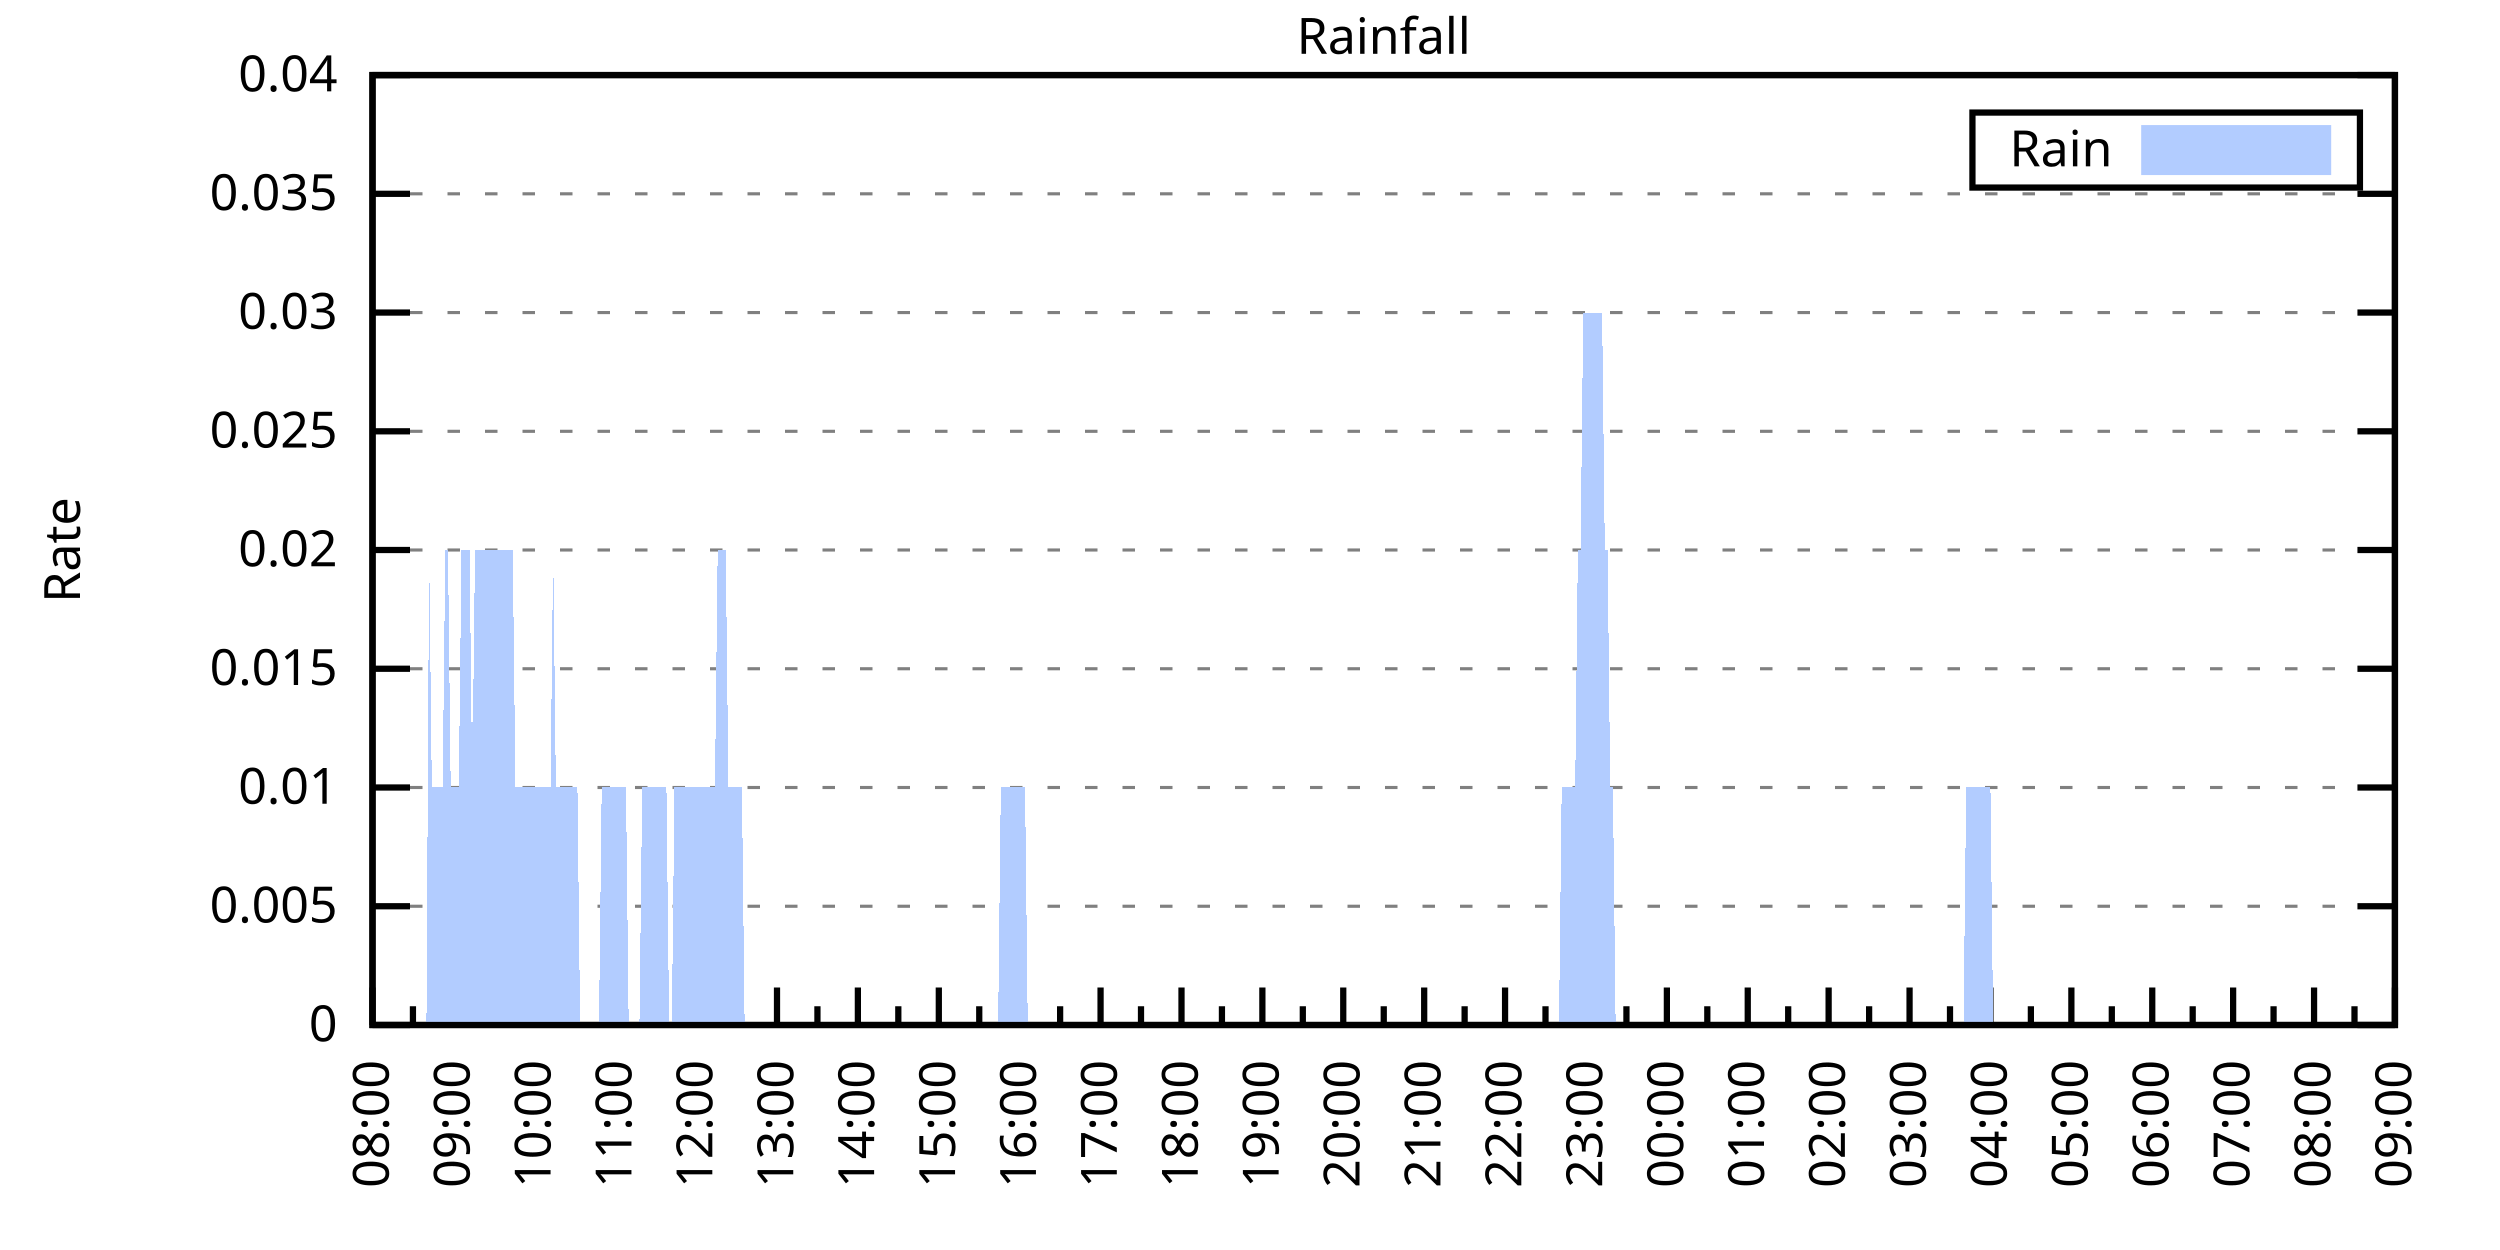
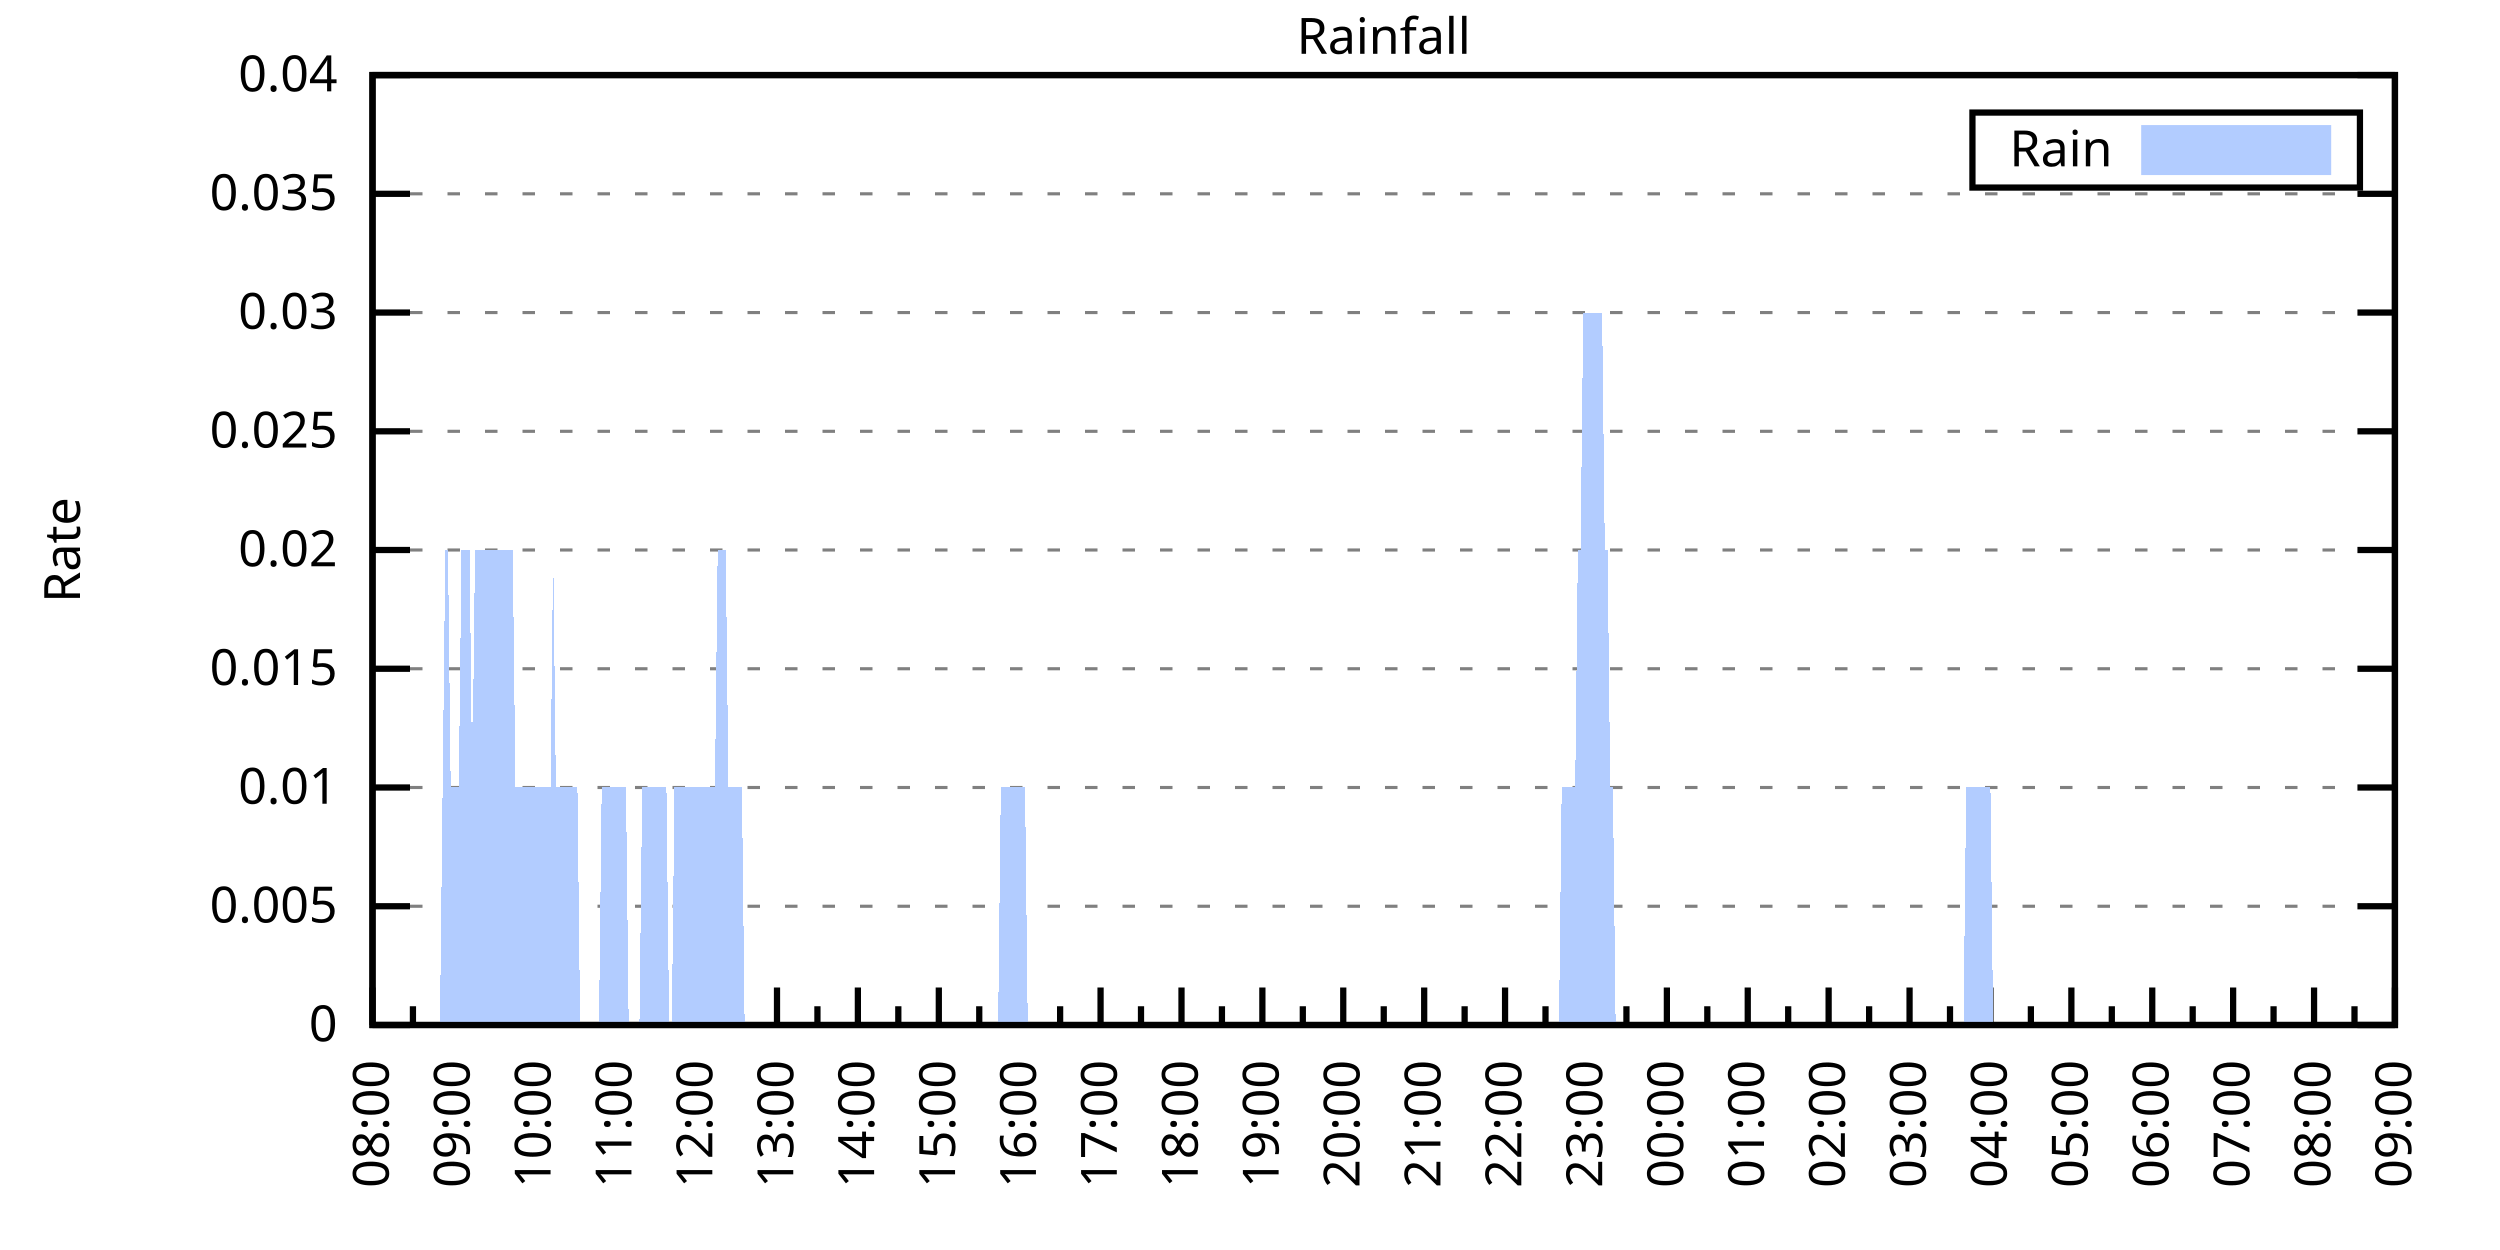
<svg xmlns="http://www.w3.org/2000/svg" xmlns:xlink="http://www.w3.org/1999/xlink" width="400" height="200" viewBox="0 0 400 200">
  <g id="gnuplot_canvas">
    <rect x="0" y="0" width="400" height="200" fill="none" />
    <defs>
      <circle id="gpDot" r="0.5" stroke-width="0.5" stroke="currentColor" />
      <path id="gpPt0" stroke-width="0.333" stroke="currentColor" d="M-1,0 h2 M0,-1 v2" />
      <path id="gpPt1" stroke-width="0.333" stroke="currentColor" d="M-1,-1 L1,1 M1,-1 L-1,1" />
      <path id="gpPt2" stroke-width="0.333" stroke="currentColor" d="M-1,0 L1,0 M0,-1 L0,1 M-1,-1 L1,1 M-1,1 L1,-1" />
      <rect id="gpPt3" stroke-width="0.333" stroke="currentColor" x="-1" y="-1" width="2" height="2" />
      <rect id="gpPt4" stroke-width="0.333" stroke="currentColor" fill="currentColor" x="-1" y="-1" width="2" height="2" />
      <circle id="gpPt5" stroke-width="0.333" stroke="currentColor" cx="0" cy="0" r="1" />
      <use xlink:href="#gpPt5" id="gpPt6" fill="currentColor" stroke="none" />
      <path id="gpPt7" stroke-width="0.333" stroke="currentColor" d="M0,-1.33 L-1.33,0.67 L1.33,0.67 z" />
      <use xlink:href="#gpPt7" id="gpPt8" fill="currentColor" stroke="none" />
      <use xlink:href="#gpPt7" id="gpPt9" stroke="currentColor" transform="rotate(180)" />
      <use xlink:href="#gpPt9" id="gpPt10" fill="currentColor" stroke="none" />
      <use xlink:href="#gpPt3" id="gpPt11" stroke="currentColor" transform="rotate(45)" />
      <use xlink:href="#gpPt11" id="gpPt12" fill="currentColor" stroke="none" />
      <path id="gpPt13" stroke-width="0.333" stroke="currentColor" d="M0,1.330 L1.265,0.411 L0.782,-1.067 L-0.782,-1.076 L-1.265,0.411 z" />
      <use xlink:href="#gpPt13" id="gpPt14" fill="currentColor" stroke="none" />
      <filter id="textbox" filterUnits="objectBoundingBox" x="0" y="0" height="1" width="1">
        <feFlood flood-color="white" flood-opacity="1" result="bgnd" />
        <feComposite in="SourceGraphic" in2="bgnd" operator="atop" />
      </filter>
      <filter id="greybox" filterUnits="objectBoundingBox" x="0" y="0" height="1" width="1">
        <feFlood flood-color="lightgrey" flood-opacity="1" result="grey" />
        <feComposite in="SourceGraphic" in2="grey" operator="atop" />
      </filter>
    </defs>
    <g fill="none" color="white" stroke="currentColor" stroke-width="1.00" stroke-linecap="butt" stroke-linejoin="miter">
</g>
    <g fill="none" color="black" stroke="currentColor" stroke-width="1.00" stroke-linecap="butt" stroke-linejoin="miter">
      <g stroke="none" shape-rendering="crispEdges">
        <polygon fill="rgb(255, 255, 255)" points="59.60,164.00 383.18,164.00 383.18,12.02 59.60,12.02 " />
      </g>
    </g>
    <g fill="none" color="black" stroke="currentColor" stroke-width="1.00" stroke-linecap="butt" stroke-linejoin="miter">
</g>
    <g fill="none" color="black" stroke="black" stroke-width="0.50" stroke-linecap="butt" stroke-linejoin="miter">
</g>
    <g fill="none" color="gray" stroke="currentColor" stroke-width="0.50" stroke-linecap="butt" stroke-linejoin="miter">
      <path stroke="gray" stroke-dasharray="2,4" class="gridline" d="M59.60,164.00 L383.19,164.00  " />
    </g>
    <g fill="none" color="gray" stroke="gray" stroke-width="1.00" stroke-linecap="butt" stroke-linejoin="miter">
</g>
    <g fill="none" color="black" stroke="currentColor" stroke-width="1.00" stroke-linecap="butt" stroke-linejoin="miter">
      <path stroke="black" d="M59.60,164.00 L65.60,164.00 M383.19,164.00 L377.19,164.00  " />
      <g transform="translate(54.00,166.60)" stroke="none" fill="black" font-family="Sans" font-size="8.00" text-anchor="end">
        <text>
          <tspan font-family="Sans"> 0</tspan>
        </text>
      </g>
    </g>
    <g fill="none" color="black" stroke="currentColor" stroke-width="1.00" stroke-linecap="butt" stroke-linejoin="miter">
</g>
    <g fill="none" color="black" stroke="black" stroke-width="0.50" stroke-linecap="butt" stroke-linejoin="miter">
</g>
    <g fill="none" color="gray" stroke="currentColor" stroke-width="0.50" stroke-linecap="butt" stroke-linejoin="miter">
      <path stroke="gray" stroke-dasharray="2,4" class="gridline" d="M59.60,145.00 L383.19,145.00  " />
    </g>
    <g fill="none" color="gray" stroke="gray" stroke-width="1.00" stroke-linecap="butt" stroke-linejoin="miter">
</g>
    <g fill="none" color="black" stroke="currentColor" stroke-width="1.00" stroke-linecap="butt" stroke-linejoin="miter">
      <path stroke="black" d="M59.60,145.00 L65.60,145.00 M383.19,145.00 L377.19,145.00  " />
      <g transform="translate(54.00,147.60)" stroke="none" fill="black" font-family="Sans" font-size="8.00" text-anchor="end">
        <text>
          <tspan font-family="Sans"> 0.005</tspan>
        </text>
      </g>
    </g>
    <g fill="none" color="black" stroke="currentColor" stroke-width="1.00" stroke-linecap="butt" stroke-linejoin="miter">
</g>
    <g fill="none" color="black" stroke="black" stroke-width="0.50" stroke-linecap="butt" stroke-linejoin="miter">
</g>
    <g fill="none" color="gray" stroke="currentColor" stroke-width="0.50" stroke-linecap="butt" stroke-linejoin="miter">
      <path stroke="gray" stroke-dasharray="2,4" class="gridline" d="M59.60,126.00 L383.19,126.00  " />
    </g>
    <g fill="none" color="gray" stroke="gray" stroke-width="1.00" stroke-linecap="butt" stroke-linejoin="miter">
</g>
    <g fill="none" color="black" stroke="currentColor" stroke-width="1.00" stroke-linecap="butt" stroke-linejoin="miter">
      <path stroke="black" d="M59.60,126.00 L65.60,126.00 M383.19,126.00 L377.19,126.00  " />
      <g transform="translate(54.00,128.60)" stroke="none" fill="black" font-family="Sans" font-size="8.00" text-anchor="end">
        <text>
          <tspan font-family="Sans"> 0.01</tspan>
        </text>
      </g>
    </g>
    <g fill="none" color="black" stroke="currentColor" stroke-width="1.00" stroke-linecap="butt" stroke-linejoin="miter">
</g>
    <g fill="none" color="black" stroke="black" stroke-width="0.50" stroke-linecap="butt" stroke-linejoin="miter">
</g>
    <g fill="none" color="gray" stroke="currentColor" stroke-width="0.50" stroke-linecap="butt" stroke-linejoin="miter">
      <path stroke="gray" stroke-dasharray="2,4" class="gridline" d="M59.60,107.00 L383.19,107.00  " />
    </g>
    <g fill="none" color="gray" stroke="gray" stroke-width="1.00" stroke-linecap="butt" stroke-linejoin="miter">
</g>
    <g fill="none" color="black" stroke="currentColor" stroke-width="1.00" stroke-linecap="butt" stroke-linejoin="miter">
      <path stroke="black" d="M59.60,107.00 L65.60,107.00 M383.19,107.00 L377.19,107.00  " />
      <g transform="translate(54.00,109.60)" stroke="none" fill="black" font-family="Sans" font-size="8.00" text-anchor="end">
        <text>
          <tspan font-family="Sans"> 0.015</tspan>
        </text>
      </g>
    </g>
    <g fill="none" color="black" stroke="currentColor" stroke-width="1.00" stroke-linecap="butt" stroke-linejoin="miter">
</g>
    <g fill="none" color="black" stroke="black" stroke-width="0.50" stroke-linecap="butt" stroke-linejoin="miter">
</g>
    <g fill="none" color="gray" stroke="currentColor" stroke-width="0.50" stroke-linecap="butt" stroke-linejoin="miter">
      <path stroke="gray" stroke-dasharray="2,4" class="gridline" d="M59.60,88.00 L383.19,88.00  " />
    </g>
    <g fill="none" color="gray" stroke="gray" stroke-width="1.00" stroke-linecap="butt" stroke-linejoin="miter">
</g>
    <g fill="none" color="black" stroke="currentColor" stroke-width="1.00" stroke-linecap="butt" stroke-linejoin="miter">
      <path stroke="black" d="M59.60,88.00 L65.60,88.00 M383.19,88.00 L377.19,88.00  " />
      <g transform="translate(54.00,90.60)" stroke="none" fill="black" font-family="Sans" font-size="8.00" text-anchor="end">
        <text>
          <tspan font-family="Sans"> 0.02</tspan>
        </text>
      </g>
    </g>
    <g fill="none" color="black" stroke="currentColor" stroke-width="1.00" stroke-linecap="butt" stroke-linejoin="miter">
</g>
    <g fill="none" color="black" stroke="black" stroke-width="0.50" stroke-linecap="butt" stroke-linejoin="miter">
</g>
    <g fill="none" color="gray" stroke="currentColor" stroke-width="0.50" stroke-linecap="butt" stroke-linejoin="miter">
      <path stroke="gray" stroke-dasharray="2,4" class="gridline" d="M59.60,69.01 L383.19,69.01  " />
    </g>
    <g fill="none" color="gray" stroke="gray" stroke-width="1.00" stroke-linecap="butt" stroke-linejoin="miter">
</g>
    <g fill="none" color="black" stroke="currentColor" stroke-width="1.00" stroke-linecap="butt" stroke-linejoin="miter">
      <path stroke="black" d="M59.60,69.01 L65.60,69.01 M383.19,69.01 L377.19,69.01  " />
      <g transform="translate(54.00,71.61)" stroke="none" fill="black" font-family="Sans" font-size="8.00" text-anchor="end">
        <text>
          <tspan font-family="Sans"> 0.025</tspan>
        </text>
      </g>
    </g>
    <g fill="none" color="black" stroke="currentColor" stroke-width="1.00" stroke-linecap="butt" stroke-linejoin="miter">
</g>
    <g fill="none" color="black" stroke="black" stroke-width="0.50" stroke-linecap="butt" stroke-linejoin="miter">
</g>
    <g fill="none" color="gray" stroke="currentColor" stroke-width="0.50" stroke-linecap="butt" stroke-linejoin="miter">
      <path stroke="gray" stroke-dasharray="2,4" class="gridline" d="M59.60,50.01 L383.19,50.01  " />
    </g>
    <g fill="none" color="gray" stroke="gray" stroke-width="1.00" stroke-linecap="butt" stroke-linejoin="miter">
</g>
    <g fill="none" color="black" stroke="currentColor" stroke-width="1.00" stroke-linecap="butt" stroke-linejoin="miter">
      <path stroke="black" d="M59.60,50.01 L65.60,50.01 M383.19,50.01 L377.19,50.01  " />
      <g transform="translate(54.00,52.61)" stroke="none" fill="black" font-family="Sans" font-size="8.00" text-anchor="end">
        <text>
          <tspan font-family="Sans"> 0.03</tspan>
        </text>
      </g>
    </g>
    <g fill="none" color="black" stroke="currentColor" stroke-width="1.00" stroke-linecap="butt" stroke-linejoin="miter">
</g>
    <g fill="none" color="black" stroke="black" stroke-width="0.50" stroke-linecap="butt" stroke-linejoin="miter">
</g>
    <g fill="none" color="gray" stroke="currentColor" stroke-width="0.50" stroke-linecap="butt" stroke-linejoin="miter">
      <path stroke="gray" stroke-dasharray="2,4" class="gridline" d="M59.60,31.01 L383.19,31.01  " />
    </g>
    <g fill="none" color="gray" stroke="gray" stroke-width="1.00" stroke-linecap="butt" stroke-linejoin="miter">
</g>
    <g fill="none" color="black" stroke="currentColor" stroke-width="1.00" stroke-linecap="butt" stroke-linejoin="miter">
      <path stroke="black" d="M59.60,31.01 L65.60,31.01 M383.19,31.01 L377.19,31.01  " />
      <g transform="translate(54.00,33.61)" stroke="none" fill="black" font-family="Sans" font-size="8.00" text-anchor="end">
        <text>
          <tspan font-family="Sans"> 0.035</tspan>
        </text>
      </g>
    </g>
    <g fill="none" color="black" stroke="currentColor" stroke-width="1.00" stroke-linecap="butt" stroke-linejoin="miter">
</g>
    <g fill="none" color="black" stroke="black" stroke-width="0.50" stroke-linecap="butt" stroke-linejoin="miter">
</g>
    <g fill="none" color="gray" stroke="currentColor" stroke-width="0.50" stroke-linecap="butt" stroke-linejoin="miter">
      <path stroke="gray" stroke-dasharray="2,4" class="gridline" d="M59.60,12.01 L383.19,12.01  " />
    </g>
    <g fill="none" color="gray" stroke="gray" stroke-width="1.00" stroke-linecap="butt" stroke-linejoin="miter">
</g>
    <g fill="none" color="black" stroke="currentColor" stroke-width="1.00" stroke-linecap="butt" stroke-linejoin="miter">
      <path stroke="black" d="M59.60,12.01 L65.60,12.01 M383.19,12.01 L377.19,12.01  " />
      <g transform="translate(54.00,14.61)" stroke="none" fill="black" font-family="Sans" font-size="8.00" text-anchor="end">
        <text>
          <tspan font-family="Sans"> 0.04</tspan>
        </text>
      </g>
    </g>
    <g fill="none" color="black" stroke="currentColor" stroke-width="1.00" stroke-linecap="butt" stroke-linejoin="miter">
      <path stroke="black" d="M59.60,164.00 L59.60,158.00  " />
      <g transform="translate(62.20,169.60) rotate(270)" stroke="none" fill="black" font-family="Sans" font-size="8.00" text-anchor="end">
        <text>
          <tspan font-family="Sans">08:00</tspan>
        </text>
      </g>
    </g>
    <g fill="none" color="black" stroke="currentColor" stroke-width="1.00" stroke-linecap="butt" stroke-linejoin="miter">
      <path stroke="black" d="M66.07,164.00 L66.07,161.00 M72.54,164.00 L72.54,158.00  " />
      <g transform="translate(75.14,169.60) rotate(270)" stroke="none" fill="black" font-family="Sans" font-size="8.00" text-anchor="end">
        <text>
          <tspan font-family="Sans">09:00</tspan>
        </text>
      </g>
    </g>
    <g fill="none" color="black" stroke="currentColor" stroke-width="1.00" stroke-linecap="butt" stroke-linejoin="miter">
      <path stroke="black" d="M79.02,164.00 L79.02,161.00 M85.49,164.00 L85.49,158.00  " />
      <g transform="translate(88.09,169.60) rotate(270)" stroke="none" fill="black" font-family="Sans" font-size="8.00" text-anchor="end">
        <text>
          <tspan font-family="Sans">10:00</tspan>
        </text>
      </g>
    </g>
    <g fill="none" color="black" stroke="currentColor" stroke-width="1.00" stroke-linecap="butt" stroke-linejoin="miter">
      <path stroke="black" d="M91.96,164.00 L91.96,161.00 M98.43,164.00 L98.43,158.00  " />
      <g transform="translate(101.03,169.60) rotate(270)" stroke="none" fill="black" font-family="Sans" font-size="8.00" text-anchor="end">
        <text>
          <tspan font-family="Sans">11:00</tspan>
        </text>
      </g>
    </g>
    <g fill="none" color="black" stroke="currentColor" stroke-width="1.00" stroke-linecap="butt" stroke-linejoin="miter">
      <path stroke="black" d="M104.90,164.00 L104.90,161.00 M111.37,164.00 L111.37,158.00  " />
      <g transform="translate(113.97,169.60) rotate(270)" stroke="none" fill="black" font-family="Sans" font-size="8.00" text-anchor="end">
        <text>
          <tspan font-family="Sans">12:00</tspan>
        </text>
      </g>
    </g>
    <g fill="none" color="black" stroke="currentColor" stroke-width="1.00" stroke-linecap="butt" stroke-linejoin="miter">
      <path stroke="black" d="M117.85,164.00 L117.85,161.00 M124.32,164.00 L124.32,158.00  " />
      <g transform="translate(126.92,169.60) rotate(270)" stroke="none" fill="black" font-family="Sans" font-size="8.00" text-anchor="end">
        <text>
          <tspan font-family="Sans">13:00</tspan>
        </text>
      </g>
    </g>
    <g fill="none" color="black" stroke="currentColor" stroke-width="1.00" stroke-linecap="butt" stroke-linejoin="miter">
      <path stroke="black" d="M130.79,164.00 L130.79,161.00 M137.26,164.00 L137.26,158.00  " />
      <g transform="translate(139.86,169.60) rotate(270)" stroke="none" fill="black" font-family="Sans" font-size="8.00" text-anchor="end">
        <text>
          <tspan font-family="Sans">14:00</tspan>
        </text>
      </g>
    </g>
    <g fill="none" color="black" stroke="currentColor" stroke-width="1.00" stroke-linecap="butt" stroke-linejoin="miter">
      <path stroke="black" d="M143.73,164.00 L143.73,161.00 M150.21,164.00 L150.21,158.00  " />
      <g transform="translate(152.81,169.60) rotate(270)" stroke="none" fill="black" font-family="Sans" font-size="8.00" text-anchor="end">
        <text>
          <tspan font-family="Sans">15:00</tspan>
        </text>
      </g>
    </g>
    <g fill="none" color="black" stroke="currentColor" stroke-width="1.00" stroke-linecap="butt" stroke-linejoin="miter">
      <path stroke="black" d="M156.68,164.00 L156.68,161.00 M163.15,164.00 L163.15,158.00  " />
      <g transform="translate(165.75,169.60) rotate(270)" stroke="none" fill="black" font-family="Sans" font-size="8.00" text-anchor="end">
        <text>
          <tspan font-family="Sans">16:00</tspan>
        </text>
      </g>
    </g>
    <g fill="none" color="black" stroke="currentColor" stroke-width="1.00" stroke-linecap="butt" stroke-linejoin="miter">
      <path stroke="black" d="M169.62,164.00 L169.62,161.00 M176.09,164.00 L176.09,158.00  " />
      <g transform="translate(178.69,169.60) rotate(270)" stroke="none" fill="black" font-family="Sans" font-size="8.00" text-anchor="end">
        <text>
          <tspan font-family="Sans">17:00</tspan>
        </text>
      </g>
    </g>
    <g fill="none" color="black" stroke="currentColor" stroke-width="1.00" stroke-linecap="butt" stroke-linejoin="miter">
      <path stroke="black" d="M182.56,164.00 L182.56,161.00 M189.04,164.00 L189.04,158.00  " />
      <g transform="translate(191.64,169.60) rotate(270)" stroke="none" fill="black" font-family="Sans" font-size="8.00" text-anchor="end">
        <text>
          <tspan font-family="Sans">18:00</tspan>
        </text>
      </g>
    </g>
    <g fill="none" color="black" stroke="currentColor" stroke-width="1.00" stroke-linecap="butt" stroke-linejoin="miter">
      <path stroke="black" d="M195.51,164.00 L195.51,161.00 M201.98,164.00 L201.98,158.00  " />
      <g transform="translate(204.58,169.60) rotate(270)" stroke="none" fill="black" font-family="Sans" font-size="8.00" text-anchor="end">
        <text>
          <tspan font-family="Sans">19:00</tspan>
        </text>
      </g>
    </g>
    <g fill="none" color="black" stroke="currentColor" stroke-width="1.00" stroke-linecap="butt" stroke-linejoin="miter">
      <path stroke="black" d="M208.45,164.00 L208.45,161.00 M214.92,164.00 L214.92,158.00  " />
      <g transform="translate(217.52,169.60) rotate(270)" stroke="none" fill="black" font-family="Sans" font-size="8.00" text-anchor="end">
        <text>
          <tspan font-family="Sans">20:00</tspan>
        </text>
      </g>
    </g>
    <g fill="none" color="black" stroke="currentColor" stroke-width="1.00" stroke-linecap="butt" stroke-linejoin="miter">
      <path stroke="black" d="M221.40,164.00 L221.40,161.00 M227.87,164.00 L227.87,158.00  " />
      <g transform="translate(230.47,169.60) rotate(270)" stroke="none" fill="black" font-family="Sans" font-size="8.00" text-anchor="end">
        <text>
          <tspan font-family="Sans">21:00</tspan>
        </text>
      </g>
    </g>
    <g fill="none" color="black" stroke="currentColor" stroke-width="1.00" stroke-linecap="butt" stroke-linejoin="miter">
      <path stroke="black" d="M234.34,164.00 L234.34,161.00 M240.81,164.00 L240.81,158.00  " />
      <g transform="translate(243.41,169.60) rotate(270)" stroke="none" fill="black" font-family="Sans" font-size="8.00" text-anchor="end">
        <text>
          <tspan font-family="Sans">22:00</tspan>
        </text>
      </g>
    </g>
    <g fill="none" color="black" stroke="currentColor" stroke-width="1.00" stroke-linecap="butt" stroke-linejoin="miter">
      <path stroke="black" d="M247.28,164.00 L247.28,161.00 M253.75,164.00 L253.75,158.00  " />
      <g transform="translate(256.35,169.60) rotate(270)" stroke="none" fill="black" font-family="Sans" font-size="8.00" text-anchor="end">
        <text>
          <tspan font-family="Sans">23:00</tspan>
        </text>
      </g>
    </g>
    <g fill="none" color="black" stroke="currentColor" stroke-width="1.00" stroke-linecap="butt" stroke-linejoin="miter">
      <path stroke="black" d="M260.23,164.00 L260.23,161.00 M266.70,164.00 L266.70,158.00  " />
      <g transform="translate(269.30,169.60) rotate(270)" stroke="none" fill="black" font-family="Sans" font-size="8.00" text-anchor="end">
        <text>
          <tspan font-family="Sans">00:00</tspan>
        </text>
      </g>
    </g>
    <g fill="none" color="black" stroke="currentColor" stroke-width="1.00" stroke-linecap="butt" stroke-linejoin="miter">
      <path stroke="black" d="M273.17,164.00 L273.17,161.00 M279.64,164.00 L279.64,158.00  " />
      <g transform="translate(282.24,169.60) rotate(270)" stroke="none" fill="black" font-family="Sans" font-size="8.00" text-anchor="end">
        <text>
          <tspan font-family="Sans">01:00</tspan>
        </text>
      </g>
    </g>
    <g fill="none" color="black" stroke="currentColor" stroke-width="1.00" stroke-linecap="butt" stroke-linejoin="miter">
      <path stroke="black" d="M286.11,164.00 L286.11,161.00 M292.58,164.00 L292.58,158.00  " />
      <g transform="translate(295.18,169.60) rotate(270)" stroke="none" fill="black" font-family="Sans" font-size="8.00" text-anchor="end">
        <text>
          <tspan font-family="Sans">02:00</tspan>
        </text>
      </g>
    </g>
    <g fill="none" color="black" stroke="currentColor" stroke-width="1.00" stroke-linecap="butt" stroke-linejoin="miter">
      <path stroke="black" d="M299.06,164.00 L299.06,161.00 M305.53,164.00 L305.53,158.00  " />
      <g transform="translate(308.13,169.60) rotate(270)" stroke="none" fill="black" font-family="Sans" font-size="8.00" text-anchor="end">
        <text>
          <tspan font-family="Sans">03:00</tspan>
        </text>
      </g>
    </g>
    <g fill="none" color="black" stroke="currentColor" stroke-width="1.00" stroke-linecap="butt" stroke-linejoin="miter">
      <path stroke="black" d="M312.00,164.00 L312.00,161.00 M318.47,164.00 L318.47,158.00  " />
      <g transform="translate(321.07,169.60) rotate(270)" stroke="none" fill="black" font-family="Sans" font-size="8.00" text-anchor="end">
        <text>
          <tspan font-family="Sans">04:00</tspan>
        </text>
      </g>
    </g>
    <g fill="none" color="black" stroke="currentColor" stroke-width="1.00" stroke-linecap="butt" stroke-linejoin="miter">
      <path stroke="black" d="M324.94,164.00 L324.94,161.00 M331.42,164.00 L331.42,158.00  " />
      <g transform="translate(334.02,169.60) rotate(270)" stroke="none" fill="black" font-family="Sans" font-size="8.00" text-anchor="end">
        <text>
          <tspan font-family="Sans">05:00</tspan>
        </text>
      </g>
    </g>
    <g fill="none" color="black" stroke="currentColor" stroke-width="1.00" stroke-linecap="butt" stroke-linejoin="miter">
      <path stroke="black" d="M337.89,164.00 L337.89,161.00 M344.36,164.00 L344.36,158.00  " />
      <g transform="translate(346.96,169.60) rotate(270)" stroke="none" fill="black" font-family="Sans" font-size="8.00" text-anchor="end">
        <text>
          <tspan font-family="Sans">06:00</tspan>
        </text>
      </g>
    </g>
    <g fill="none" color="black" stroke="currentColor" stroke-width="1.00" stroke-linecap="butt" stroke-linejoin="miter">
      <path stroke="black" d="M350.83,164.00 L350.83,161.00 M357.30,164.00 L357.30,158.00  " />
      <g transform="translate(359.90,169.60) rotate(270)" stroke="none" fill="black" font-family="Sans" font-size="8.00" text-anchor="end">
        <text>
          <tspan font-family="Sans">07:00</tspan>
        </text>
      </g>
    </g>
    <g fill="none" color="black" stroke="currentColor" stroke-width="1.00" stroke-linecap="butt" stroke-linejoin="miter">
      <path stroke="black" d="M363.77,164.00 L363.77,161.00 M370.25,164.00 L370.25,158.00  " />
      <g transform="translate(372.85,169.60) rotate(270)" stroke="none" fill="black" font-family="Sans" font-size="8.00" text-anchor="end">
        <text>
          <tspan font-family="Sans">08:00</tspan>
        </text>
      </g>
    </g>
    <g fill="none" color="black" stroke="currentColor" stroke-width="1.00" stroke-linecap="butt" stroke-linejoin="miter">
      <path stroke="black" d="M376.72,164.00 L376.72,161.00 M383.19,164.00 L383.19,158.00  " />
      <g transform="translate(385.79,169.60) rotate(270)" stroke="none" fill="black" font-family="Sans" font-size="8.00" text-anchor="end">
        <text>
          <tspan font-family="Sans">09:00</tspan>
        </text>
      </g>
    </g>
    <g fill="none" color="black" stroke="currentColor" stroke-width="1.00" stroke-linecap="butt" stroke-linejoin="miter">
</g>
    <g fill="none" color="black" stroke="currentColor" stroke-width="1.00" stroke-linecap="butt" stroke-linejoin="miter">
      <path stroke="black" d="M59.60,12.01 L59.60,164.00 L383.19,164.00 L383.19,12.01 L59.60,12.01 Z  " />
    </g>
    <g fill="none" color="black" stroke="currentColor" stroke-width="1.00" stroke-linecap="butt" stroke-linejoin="miter">
      <g transform="translate(12.80,88.01) rotate(270)" stroke="none" fill="black" font-family="Sans" font-size="8.00" text-anchor="middle">
        <text>
          <tspan font-family="Sans">Rate</tspan>
        </text>
      </g>
    </g>
    <g fill="none" color="black" stroke="currentColor" stroke-width="1.00" stroke-linecap="butt" stroke-linejoin="miter">
</g>
    <g fill="none" color="black" stroke="currentColor" stroke-width="1.00" stroke-linecap="butt" stroke-linejoin="miter">
      <path stroke="black" d="M315.59,30.01 L315.59,18.01 L377.59,18.01 L377.59,30.01 L315.59,30.01 Z  " />
    </g>
    <g id="Rainfall_plot_1">
      <g fill="none" color="white" stroke="black" stroke-width="2.00" stroke-linecap="butt" stroke-linejoin="miter">
</g>
      <g fill="none" color="black" stroke="currentColor" stroke-width="2.00" stroke-linecap="butt" stroke-linejoin="miter">
        <g transform="translate(337.99,26.61)" stroke="none" fill="black" font-family="Sans" font-size="8.00" text-anchor="end">
          <text>
            <tspan font-family="Sans">Rain</tspan>
          </text>
        </g>
      </g>
      <g fill="none" color="black" stroke="currentColor" stroke-width="2.00" stroke-linecap="butt" stroke-linejoin="miter">
        <g stroke="none" shape-rendering="crispEdges">
          <polygon fill="rgb(178, 204, 255)" points="343.59,27.01 371.99,27.01 371.99,21.01 343.59,21.01 " />
        </g>
        <path stroke="rgb(178, 204, 255)" d="M343.59,27.01 L371.99,27.01 L371.99,21.01 L343.59,21.01 L343.59,27.01 Z  " />
      </g>
      <g fill="none" color="black" stroke="currentColor" stroke-width="2.00" stroke-linecap="butt" stroke-linejoin="miter">
        <g stroke="none" shape-rendering="crispEdges">
-           <polygon fill="rgb(178, 204, 255)" points="64.35,164.00 64.78,164.00 65.21,164.00 65.64,164.00 66.07,164.00 66.50,164.00 66.93,164.00 67.37,164.00 67.80,164.00 68.23,164.00 68.66,88.00 69.09,126.00 69.52,126.00 69.95,126.00 70.39,126.00 70.82,126.00 71.25,88.00 71.68,88.00 72.11,126.00 72.54,126.00 72.98,126.00 73.41,126.00 73.84,88.00 74.27,88.00 74.70,88.00 75.13,88.00 75.56,126.00 76.00,88.00 76.43,88.00 76.86,88.00 77.29,88.00 77.72,88.00 78.15,88.00 78.58,88.00 79.02,88.00 79.45,88.00 79.88,88.00 80.31,88.00 80.74,88.00 81.17,88.00 81.60,88.00 82.04,88.00 82.47,126.00 82.90,126.00 83.33,126.00 83.76,126.00 84.19,126.00 84.62,126.00 85.06,126.00 85.49,126.00 85.92,126.00 86.35,126.00 86.78,126.00 87.21,126.00 87.64,126.00 88.08,126.00 88.51,88.00 88.94,126.00 89.37,126.00 89.80,126.00 90.23,126.00 90.66,126.00 91.10,126.00 91.53,126.00 91.96,126.00 92.39,126.00 92.82,164.00 93.25,164.00 93.68,164.00 94.12,164.00 94.55,164.00 94.98,164.00 95.41,164.00 95.84,164.00 96.27,126.00 96.70,126.00 97.14,126.00 97.57,126.00 98.00,126.00 98.43,126.00 98.86,126.00 99.29,126.00 99.73,126.00 100.16,126.00 100.59,164.00 101.02,164.00 101.45,164.00 101.88,164.00 102.31,164.00 102.75,126.00 103.18,126.00 103.61,126.00 104.04,126.00 104.47,126.00 104.90,126.00 105.33,126.00 105.77,126.00 106.20,126.00 106.63,126.00 107.06,164.00 107.49,164.00 107.92,126.00 108.35,126.00 108.79,126.00 109.22,126.00 109.65,126.00 110.08,126.00 110.51,126.00 110.94,126.00 111.37,126.00 111.81,126.00 112.24,126.00 112.67,126.00 113.10,126.00 113.53,126.00 113.96,126.00 114.39,126.00 114.83,88.00 115.26,88.00 115.69,88.00 116.12,88.00 116.55,126.00 116.98,126.00 117.41,126.00 117.85,126.00 118.28,126.00 118.71,126.00 119.14,164.00 119.57,164.00 120.00,164.00 120.43,164.00 120.87,164.00 121.30,164.00 121.73,164.00 122.16,164.00 122.59,164.00 123.02,164.00 123.46,164.00 123.89,164.00 124.32,164.00 124.75,164.00 125.18,164.00 125.61,164.00 126.04,164.00 126.48,164.00 126.91,164.00 127.34,164.00 127.77,164.00 128.20,164.00 128.63,164.00 129.06,164.00 129.50,164.00 129.93,164.00 130.36,164.00 130.79,164.00 131.22,164.00 131.65,164.00 132.08,164.00 132.52,164.00 132.95,164.00 133.38,164.00 133.81,164.00 134.24,164.00 134.67,164.00 135.10,164.00 135.54,164.00 135.97,164.00 136.40,164.00 136.83,164.00 137.26,164.00 137.69,164.00 138.12,164.00 138.56,164.00 138.99,164.00 139.42,164.00 139.85,164.00 140.28,164.00 140.71,164.00 141.14,164.00 141.58,164.00 142.01,164.00 142.44,164.00 142.87,164.00 143.30,164.00 143.73,164.00 144.16,164.00 144.60,164.00 145.03,164.00 145.46,164.00 145.89,164.00 146.32,164.00 146.75,164.00 147.19,164.00 147.62,164.00 148.05,164.00 148.48,164.00 148.91,164.00 149.34,164.00 149.77,164.00 150.21,164.00 150.64,164.00 151.07,164.00 151.50,164.00 151.93,164.00 152.36,164.00 152.79,164.00 153.23,164.00 153.66,164.00 154.09,164.00 154.52,164.00 154.95,164.00 155.38,164.00 155.81,164.00 156.25,164.00 156.68,164.00 157.11,164.00 157.54,164.00 157.97,164.00 158.40,164.00 158.83,164.00 159.27,164.00 159.70,164.00 160.13,126.00 160.56,126.00 160.99,126.00 161.42,126.00 161.85,126.00 162.29,126.00 162.72,126.00 163.15,126.00 163.58,126.00 164.01,126.00 164.44,164.00 164.87,164.00 165.31,164.00 165.74,164.00 166.17,164.00 166.60,164.00 167.03,164.00 167.46,164.00 167.89,164.00 168.33,164.00 168.76,164.00 169.19,164.00 169.62,164.00 170.05,164.00 170.48,164.00 170.91,164.00 171.35,164.00 171.78,164.00 172.21,164.00 172.64,164.00 173.07,164.00 173.50,164.00 173.94,164.00 174.37,164.00 174.80,164.00 175.23,164.00 175.66,164.00 176.09,164.00 176.52,164.00 176.96,164.00 177.39,164.00 177.82,164.00 178.25,164.00 178.68,164.00 179.11,164.00 179.54,164.00 179.98,164.00 180.41,164.00 180.84,164.00 181.27,164.00 181.70,164.00 182.13,164.00 182.56,164.00 183.00,164.00 183.43,164.00 183.86,164.00 184.29,164.00 184.72,164.00 185.15,164.00 185.58,164.00 186.02,164.00 186.45,164.00 186.88,164.00 187.31,164.00 187.74,164.00 188.17,164.00 188.60,164.00 189.04,164.00 189.47,164.00 189.90,164.00 190.33,164.00 190.76,164.00 191.19,164.00 191.62,164.00 192.06,164.00 192.49,164.00 192.92,164.00 193.35,164.00 193.78,164.00 194.21,164.00 194.64,164.00 195.08,164.00 195.51,164.00 195.94,164.00 196.37,164.00 196.80,164.00 197.23,164.00 197.67,164.00 198.10,164.00 198.53,164.00 198.96,164.00 199.39,164.00 199.82,164.00 200.25,164.00 200.69,164.00 201.12,164.00 201.55,164.00 201.98,164.00 202.41,164.00 202.84,164.00 203.27,164.00 203.71,164.00 204.14,164.00 204.57,164.00 205.00,164.00 205.43,164.00 205.86,164.00 206.29,164.00 206.73,164.00 207.16,164.00 207.59,164.00 208.02,164.00 208.45,164.00 208.88,164.00 209.31,164.00 209.75,164.00 210.18,164.00 210.61,164.00 211.04,164.00 211.47,164.00 211.90,164.00 212.33,164.00 212.77,164.00 213.20,164.00 213.63,164.00 214.06,164.00 214.49,164.00 214.92,164.00 215.35,164.00 215.79,164.00 216.22,164.00 216.65,164.00 217.08,164.00 217.51,164.00 217.94,164.00 218.37,164.00 218.81,164.00 219.24,164.00 219.67,164.00 220.10,164.00 220.53,164.00 220.96,164.00 221.40,164.00 221.83,164.00 222.26,164.00 222.69,164.00 223.12,164.00 223.55,164.00 223.98,164.00 224.42,164.00 224.85,164.00 225.28,164.00 225.71,164.00 226.14,164.00 226.57,164.00 227.00,164.00 227.44,164.00 227.87,164.00 228.30,164.00 228.73,164.00 229.16,164.00 229.59,164.00 230.02,164.00 230.46,164.00 230.89,164.00 231.32,164.00 231.75,164.00 232.18,164.00 232.61,164.00 233.04,164.00 233.48,164.00 233.91,164.00 234.34,164.00 234.77,164.00 235.20,164.00 235.63,164.00 236.06,164.00 236.50,164.00 236.93,164.00 237.36,164.00 237.79,164.00 238.22,164.00 238.65,164.00 239.08,164.00 239.52,164.00 239.95,164.00 240.38,164.00 240.81,164.00 241.24,164.00 241.67,164.00 242.10,164.00 242.54,164.00 242.97,164.00 243.40,164.00 243.83,164.00 244.26,164.00 244.69,164.00 245.12,164.00 245.56,164.00 245.99,164.00 246.42,164.00 246.85,164.00 247.28,164.00 247.71,164.00 248.15,164.00 248.58,164.00 249.01,164.00 249.44,164.00 249.87,126.00 250.30,126.00 250.73,126.00 251.17,126.00 251.60,126.00 252.03,126.00 252.46,88.00 252.89,88.00 253.32,50.01 253.75,50.01 254.19,50.01 254.62,50.01 255.05,50.01 255.48,50.01 255.91,50.01 256.34,50.01 256.77,88.00 257.21,88.00 257.64,126.00 258.07,126.00 258.50,164.00 258.93,164.00 259.36,164.00 259.79,164.00 260.23,164.00 260.66,164.00 261.09,164.00 261.52,164.00 261.95,164.00 262.38,164.00 262.81,164.00 263.25,164.00 263.68,164.00 264.11,164.00 264.54,164.00 264.97,164.00 265.40,164.00 265.83,164.00 266.27,164.00 266.70,164.00 267.13,164.00 267.56,164.00 267.99,164.00 268.42,164.00 268.85,164.00 269.29,164.00 269.72,164.00 270.15,164.00 270.58,164.00 271.01,164.00 271.44,164.00 271.88,164.00 272.31,164.00 272.74,164.00 273.17,164.00 273.60,164.00 274.03,164.00 274.46,164.00 274.90,164.00 275.33,164.00 275.76,164.00 276.19,164.00 276.62,164.00 277.05,164.00 277.48,164.00 277.92,164.00 278.35,164.00 278.78,164.00 279.21,164.00 279.64,164.00 280.07,164.00 280.50,164.00 280.94,164.00 281.37,164.00 281.80,164.00 282.23,164.00 282.66,164.00 283.09,164.00 283.52,164.00 283.96,164.00 284.39,164.00 284.82,164.00 285.25,164.00 285.68,164.00 286.11,164.00 286.54,164.00 286.98,164.00 287.41,164.00 287.84,164.00 288.27,164.00 288.70,164.00 289.13,164.00 289.56,164.00 290.00,164.00 290.43,164.00 290.86,164.00 291.29,164.00 291.72,164.00 292.15,164.00 292.58,164.00 293.02,164.00 293.45,164.00 293.88,164.00 294.31,164.00 294.74,164.00 295.17,164.00 295.60,164.00 296.04,164.00 296.47,164.00 296.90,164.00 297.33,164.00 297.76,164.00 298.19,164.00 298.63,164.00 299.06,164.00 299.49,164.00 299.92,164.00 300.35,164.00 300.78,164.00 301.21,164.00 301.65,164.00 302.08,164.00 302.51,164.00 302.94,164.00 303.37,164.00 303.80,164.00 304.23,164.00 304.67,164.00 305.10,164.00 305.53,164.00 305.96,164.00 306.39,164.00 306.82,164.00 307.25,164.00 307.69,164.00 308.12,164.00 308.55,164.00 308.98,164.00 309.41,164.00 309.84,164.00 310.27,164.00 310.71,164.00 311.14,164.00 311.57,164.00 312.00,164.00 312.43,164.00 312.86,164.00 313.29,164.00 313.73,164.00 314.16,164.00 314.59,126.00 315.02,126.00 315.45,126.00 315.88,126.00 316.31,126.00 316.75,126.00 317.18,126.00 317.61,126.00 318.04,126.00 318.47,126.00 318.90,164.00 319.33,164.00 319.77,164.00 320.20,164.00 320.63,164.00 321.06,164.00 321.49,164.00 321.92,164.00 322.36,164.00 322.79,164.00 323.22,164.00 323.65,164.00 324.08,164.00 324.51,164.00 324.94,164.00 325.38,164.00 325.81,164.00 326.24,164.00 326.67,164.00 327.10,164.00 327.53,164.00 327.96,164.00 328.40,164.00 328.83,164.00 329.26,164.00 329.69,164.00 330.12,164.00 330.55,164.00 330.98,164.00 331.42,164.00 331.85,164.00 332.28,164.00 332.71,164.00 333.14,164.00 333.57,164.00 334.00,164.00 334.44,164.00 334.87,164.00 335.30,164.00 335.73,164.00 336.16,164.00 336.59,164.00 337.02,164.00 337.46,164.00 337.89,164.00 338.32,164.00 338.75,164.00 339.18,164.00 339.61,164.00 340.04,164.00 340.48,164.00 340.91,164.00 341.34,164.00 341.77,164.00 342.20,164.00 342.63,164.00 343.06,164.00 343.50,164.00 343.93,164.00 344.36,164.00 344.79,164.00 345.22,164.00 345.65,164.00 346.09,164.00 346.52,164.00 346.95,164.00 347.38,164.00 347.81,164.00 348.24,164.00 348.67,164.00 349.11,164.00 349.54,164.00 349.97,164.00 350.40,164.00 350.83,164.00 351.26,164.00 351.69,164.00 352.13,164.00 352.56,164.00 352.99,164.00 353.42,164.00 353.85,164.00 354.28,164.00 354.71,164.00 355.15,164.00 355.58,164.00 356.01,164.00 356.44,164.00 356.87,164.00 357.30,164.00 357.73,164.00 358.17,164.00 358.60,164.00 359.03,164.00 359.46,164.00 359.89,164.00 360.32,164.00 360.75,164.00 361.19,164.00 361.62,164.00 362.05,164.00 362.48,164.00 362.91,164.00 363.34,164.00 363.77,164.00 364.21,164.00 364.64,164.00 365.07,164.00 365.50,164.00 365.93,164.00 366.36,164.00 366.79,164.00 367.23,164.00 367.66,164.00 368.09,164.00 368.52,164.00 368.95,164.00 369.38,164.00 369.81,164.00 370.25,164.00 370.68,164.00 371.11,164.00 371.54,164.00 371.97,164.00 372.40,164.00 372.84,164.00 373.27,164.00 373.70,164.00 374.13,164.00 374.56,164.00 374.56,164.00 64.35,164.00 " />
+           <polygon fill="rgb(178, 204, 255)" points="66.50,164.00 66.93,164.00 67.37,164.00 67.80,164.00 68.23,164.00 68.66,164.00 69.09,164.00 69.52,164.00 69.95,164.00 70.39,164.00 70.82,126.00 71.25,88.00 71.68,88.00 72.11,126.00 72.54,126.00 72.98,126.00 73.41,126.00 73.84,88.00 74.27,88.00 74.70,88.00 75.13,88.00 75.56,126.00 76.00,88.00 76.43,88.00 76.86,88.00 77.29,88.00 77.72,88.00 78.15,88.00 78.58,88.00 79.02,88.00 79.45,88.00 79.88,88.00 80.31,88.00 80.74,88.00 81.17,88.00 81.60,88.00 82.04,88.00 82.47,126.00 82.90,126.00 83.33,126.00 83.76,126.00 84.19,126.00 84.62,126.00 85.06,126.00 85.49,126.00 85.92,126.00 86.35,126.00 86.78,126.00 87.21,126.00 87.64,126.00 88.08,126.00 88.51,88.00 88.94,126.00 89.37,126.00 89.80,126.00 90.23,126.00 90.66,126.00 91.10,126.00 91.53,126.00 91.96,126.00 92.39,126.00 92.82,164.00 93.25,164.00 93.68,164.00 94.12,164.00 94.55,164.00 94.98,164.00 95.41,164.00 95.84,164.00 96.27,126.00 96.70,126.00 97.14,126.00 97.57,126.00 98.00,126.00 98.43,126.00 98.86,126.00 99.29,126.00 99.73,126.00 100.16,126.00 100.59,164.00 101.02,164.00 101.45,164.00 101.88,164.00 102.31,164.00 102.75,126.00 103.18,126.00 103.61,126.00 104.04,126.00 104.47,126.00 104.90,126.00 105.33,126.00 105.77,126.00 106.20,126.00 106.63,126.00 107.06,164.00 107.49,164.00 107.92,126.00 108.35,126.00 108.79,126.00 109.22,126.00 109.65,126.00 110.08,126.00 110.51,126.00 110.94,126.00 111.37,126.00 111.81,126.00 112.24,126.00 112.67,126.00 113.10,126.00 113.53,126.00 113.96,126.00 114.39,126.00 114.83,88.00 115.26,88.00 115.69,88.00 116.12,88.00 116.55,126.00 116.98,126.00 117.41,126.00 117.85,126.00 118.28,126.00 118.71,126.00 119.14,164.00 119.57,164.00 120.00,164.00 120.43,164.00 120.87,164.00 121.30,164.00 121.73,164.00 122.16,164.00 122.59,164.00 123.02,164.00 123.46,164.00 123.89,164.00 124.32,164.00 124.75,164.00 125.18,164.00 125.61,164.00 126.04,164.00 126.48,164.00 126.91,164.00 127.34,164.00 127.77,164.00 128.20,164.00 128.63,164.00 129.06,164.00 129.50,164.00 129.93,164.00 130.36,164.00 130.79,164.00 131.22,164.00 131.65,164.00 132.08,164.00 132.52,164.00 132.95,164.00 133.38,164.00 133.81,164.00 134.24,164.00 134.67,164.00 135.10,164.00 135.54,164.00 135.97,164.00 136.40,164.00 136.83,164.00 137.26,164.00 137.69,164.00 138.12,164.00 138.56,164.00 138.99,164.00 139.42,164.00 139.85,164.00 140.28,164.00 140.71,164.00 141.14,164.00 141.58,164.00 142.01,164.00 142.44,164.00 142.87,164.00 143.30,164.00 143.73,164.00 144.16,164.00 144.60,164.00 145.03,164.00 145.46,164.00 145.89,164.00 146.32,164.00 146.75,164.00 147.19,164.00 147.62,164.00 148.05,164.00 148.48,164.00 148.91,164.00 149.34,164.00 149.77,164.00 150.21,164.00 150.64,164.00 151.07,164.00 151.50,164.00 151.93,164.00 152.36,164.00 152.79,164.00 153.23,164.00 153.66,164.00 154.09,164.00 154.52,164.00 154.95,164.00 155.38,164.00 155.81,164.00 156.25,164.00 156.68,164.00 157.11,164.00 157.54,164.00 157.97,164.00 158.40,164.00 158.83,164.00 159.27,164.00 159.70,164.00 160.13,126.00 160.56,126.00 160.99,126.00 161.42,126.00 161.85,126.00 162.29,126.00 162.72,126.00 163.15,126.00 163.58,126.00 164.01,126.00 164.44,164.00 164.87,164.00 165.31,164.00 165.74,164.00 166.17,164.00 166.60,164.00 167.03,164.00 167.46,164.00 167.89,164.00 168.33,164.00 168.76,164.00 169.19,164.00 169.62,164.00 170.05,164.00 170.48,164.00 170.91,164.00 171.35,164.00 171.78,164.00 172.21,164.00 172.64,164.00 173.07,164.00 173.50,164.00 173.94,164.00 174.37,164.00 174.80,164.00 175.23,164.00 175.66,164.00 176.09,164.00 176.52,164.00 176.96,164.00 177.39,164.00 177.82,164.00 178.25,164.00 178.68,164.00 179.11,164.00 179.54,164.00 179.98,164.00 180.41,164.00 180.84,164.00 181.27,164.00 181.70,164.00 182.13,164.00 182.56,164.00 183.00,164.00 183.43,164.00 183.86,164.00 184.29,164.00 184.72,164.00 185.15,164.00 185.58,164.00 186.02,164.00 186.45,164.00 186.88,164.00 187.31,164.00 187.74,164.00 188.17,164.00 188.60,164.00 189.04,164.00 189.47,164.00 189.90,164.00 190.33,164.00 190.76,164.00 191.19,164.00 191.62,164.00 192.06,164.00 192.49,164.00 192.92,164.00 193.35,164.00 193.78,164.00 194.21,164.00 194.64,164.00 195.08,164.00 195.51,164.00 195.94,164.00 196.37,164.00 196.80,164.00 197.23,164.00 197.67,164.00 198.10,164.00 198.53,164.00 198.96,164.00 199.39,164.00 199.82,164.00 200.25,164.00 200.69,164.00 201.12,164.00 201.55,164.00 201.98,164.00 202.41,164.00 202.84,164.00 203.27,164.00 203.71,164.00 204.14,164.00 204.57,164.00 205.00,164.00 205.43,164.00 205.86,164.00 206.29,164.00 206.73,164.00 207.16,164.00 207.59,164.00 208.02,164.00 208.45,164.00 208.88,164.00 209.31,164.00 209.75,164.00 210.18,164.00 210.61,164.00 211.04,164.00 211.47,164.00 211.90,164.00 212.33,164.00 212.77,164.00 213.20,164.00 213.63,164.00 214.06,164.00 214.49,164.00 214.92,164.00 215.35,164.00 215.79,164.00 216.22,164.00 216.65,164.00 217.08,164.00 217.51,164.00 217.94,164.00 218.37,164.00 218.81,164.00 219.24,164.00 219.67,164.00 220.10,164.00 220.53,164.00 220.96,164.00 221.40,164.00 221.83,164.00 222.26,164.00 222.69,164.00 223.12,164.00 223.55,164.00 223.98,164.00 224.42,164.00 224.85,164.00 225.28,164.00 225.71,164.00 226.14,164.00 226.57,164.00 227.00,164.00 227.44,164.00 227.87,164.00 228.30,164.00 228.73,164.00 229.16,164.00 229.59,164.00 230.02,164.00 230.46,164.00 230.89,164.00 231.32,164.00 231.75,164.00 232.18,164.00 232.61,164.00 233.04,164.00 233.48,164.00 233.91,164.00 234.34,164.00 234.77,164.00 235.20,164.00 235.63,164.00 236.06,164.00 236.50,164.00 236.93,164.00 237.36,164.00 237.79,164.00 238.22,164.00 238.65,164.00 239.08,164.00 239.52,164.00 239.95,164.00 240.38,164.00 240.81,164.00 241.24,164.00 241.67,164.00 242.10,164.00 242.54,164.00 242.97,164.00 243.40,164.00 243.83,164.00 244.26,164.00 244.69,164.00 245.12,164.00 245.56,164.00 245.99,164.00 246.42,164.00 246.85,164.00 247.28,164.00 247.71,164.00 248.15,164.00 248.58,164.00 249.01,164.00 249.44,164.00 249.87,126.00 250.30,126.00 250.73,126.00 251.17,126.00 251.60,126.00 252.03,126.00 252.46,88.00 252.89,88.00 253.32,50.01 253.75,50.01 254.19,50.01 254.62,50.01 255.05,50.01 255.48,50.01 255.91,50.01 256.34,50.01 256.77,88.00 257.21,88.00 257.64,126.00 258.07,126.00 258.50,164.00 258.93,164.00 259.36,164.00 259.79,164.00 260.23,164.00 260.66,164.00 261.09,164.00 261.52,164.00 261.95,164.00 262.38,164.00 262.81,164.00 263.25,164.00 263.68,164.00 264.11,164.00 264.54,164.00 264.97,164.00 265.40,164.00 265.83,164.00 266.27,164.00 266.70,164.00 267.13,164.00 267.56,164.00 267.99,164.00 268.42,164.00 268.85,164.00 269.29,164.00 269.72,164.00 270.15,164.00 270.58,164.00 271.01,164.00 271.44,164.00 271.88,164.00 272.31,164.00 272.74,164.00 273.17,164.00 273.60,164.00 274.03,164.00 274.46,164.00 274.90,164.00 275.33,164.00 275.76,164.00 276.19,164.00 276.62,164.00 277.05,164.00 277.48,164.00 277.92,164.00 278.35,164.00 278.78,164.00 279.21,164.00 279.64,164.00 280.07,164.00 280.50,164.00 280.94,164.00 281.37,164.00 281.80,164.00 282.23,164.00 282.66,164.00 283.09,164.00 283.52,164.00 283.96,164.00 284.39,164.00 284.82,164.00 285.25,164.00 285.68,164.00 286.11,164.00 286.54,164.00 286.98,164.00 287.41,164.00 287.84,164.00 288.27,164.00 288.70,164.00 289.13,164.00 289.56,164.00 290.00,164.00 290.43,164.00 290.86,164.00 291.29,164.00 291.72,164.00 292.15,164.00 292.58,164.00 293.02,164.00 293.45,164.00 293.88,164.00 294.31,164.00 294.74,164.00 295.17,164.00 295.60,164.00 296.04,164.00 296.47,164.00 296.90,164.00 297.33,164.00 297.76,164.00 298.19,164.00 298.63,164.00 299.06,164.00 299.49,164.00 299.92,164.00 300.35,164.00 300.78,164.00 301.21,164.00 301.65,164.00 302.08,164.00 302.51,164.00 302.94,164.00 303.37,164.00 303.80,164.00 304.23,164.00 304.67,164.00 305.10,164.00 305.53,164.00 305.96,164.00 306.39,164.00 306.82,164.00 307.25,164.00 307.69,164.00 308.12,164.00 308.55,164.00 308.98,164.00 309.41,164.00 309.84,164.00 310.27,164.00 310.71,164.00 311.14,164.00 311.57,164.00 312.00,164.00 312.43,164.00 312.86,164.00 313.29,164.00 313.73,164.00 314.16,164.00 314.59,126.00 315.02,126.00 315.45,126.00 315.88,126.00 316.31,126.00 316.75,126.00 317.18,126.00 317.61,126.00 318.04,126.00 318.47,126.00 318.90,164.00 319.33,164.00 319.77,164.00 320.20,164.00 320.63,164.00 321.06,164.00 321.49,164.00 321.92,164.00 322.36,164.00 322.79,164.00 323.22,164.00 323.65,164.00 324.08,164.00 324.51,164.00 324.94,164.00 325.38,164.00 325.81,164.00 326.24,164.00 326.67,164.00 327.10,164.00 327.53,164.00 327.96,164.00 328.40,164.00 328.83,164.00 329.26,164.00 329.69,164.00 330.12,164.00 330.55,164.00 330.98,164.00 331.42,164.00 331.85,164.00 332.28,164.00 332.71,164.00 333.14,164.00 333.57,164.00 334.00,164.00 334.44,164.00 334.87,164.00 335.30,164.00 335.73,164.00 336.16,164.00 336.59,164.00 337.02,164.00 337.46,164.00 337.89,164.00 338.32,164.00 338.75,164.00 339.18,164.00 339.61,164.00 340.04,164.00 340.48,164.00 340.91,164.00 341.34,164.00 341.77,164.00 342.20,164.00 342.63,164.00 343.06,164.00 343.50,164.00 343.93,164.00 344.36,164.00 344.79,164.00 345.22,164.00 345.65,164.00 346.09,164.00 346.52,164.00 346.95,164.00 347.38,164.00 347.81,164.00 348.24,164.00 348.67,164.00 349.11,164.00 349.54,164.00 349.97,164.00 350.40,164.00 350.83,164.00 351.26,164.00 351.69,164.00 352.13,164.00 352.56,164.00 352.99,164.00 353.42,164.00 353.85,164.00 354.28,164.00 354.71,164.00 355.15,164.00 355.58,164.00 356.01,164.00 356.44,164.00 356.87,164.00 357.30,164.00 357.73,164.00 358.17,164.00 358.60,164.00 359.03,164.00 359.46,164.00 359.89,164.00 360.32,164.00 360.75,164.00 361.19,164.00 361.62,164.00 362.05,164.00 362.48,164.00 362.91,164.00 363.34,164.00 363.77,164.00 364.21,164.00 364.64,164.00 365.07,164.00 365.50,164.00 365.93,164.00 366.36,164.00 366.79,164.00 367.23,164.00 367.66,164.00 368.09,164.00 368.52,164.00 368.95,164.00 369.38,164.00 369.81,164.00 370.25,164.00 370.68,164.00 371.11,164.00 371.54,164.00 371.97,164.00 372.40,164.00 372.84,164.00 373.27,164.00 373.70,164.00 374.13,164.00 374.56,164.00 374.99,164.00 375.42,164.00 375.86,164.00 376.29,164.00 376.72,164.00 376.72,164.00 66.50,164.00 " />
        </g>
      </g>
    </g>
    <g fill="none" color="black" stroke="currentColor" stroke-width="2.00" stroke-linecap="butt" stroke-linejoin="miter">
</g>
    <g fill="none" color="black" stroke="black" stroke-width="1.00" stroke-linecap="butt" stroke-linejoin="miter">
</g>
    <g fill="none" color="black" stroke="currentColor" stroke-width="1.00" stroke-linecap="butt" stroke-linejoin="miter">
      <path stroke="black" d="M59.60,12.01 L59.60,164.00 L383.19,164.00 L383.19,12.01 L59.60,12.01 Z  " />
    </g>
    <g fill="none" color="black" stroke="currentColor" stroke-width="1.00" stroke-linecap="butt" stroke-linejoin="miter">
      <g transform="translate(221.39,8.61)" stroke="none" fill="black" font-family="Sans" font-size="8.00" text-anchor="middle">
        <text>
          <tspan font-family="Sans">Rainfall</tspan>
        </text>
      </g>
    </g>
    <g fill="none" color="black" stroke="currentColor" stroke-width="1.00" stroke-linecap="butt" stroke-linejoin="miter">
</g>
  </g>
</svg>
